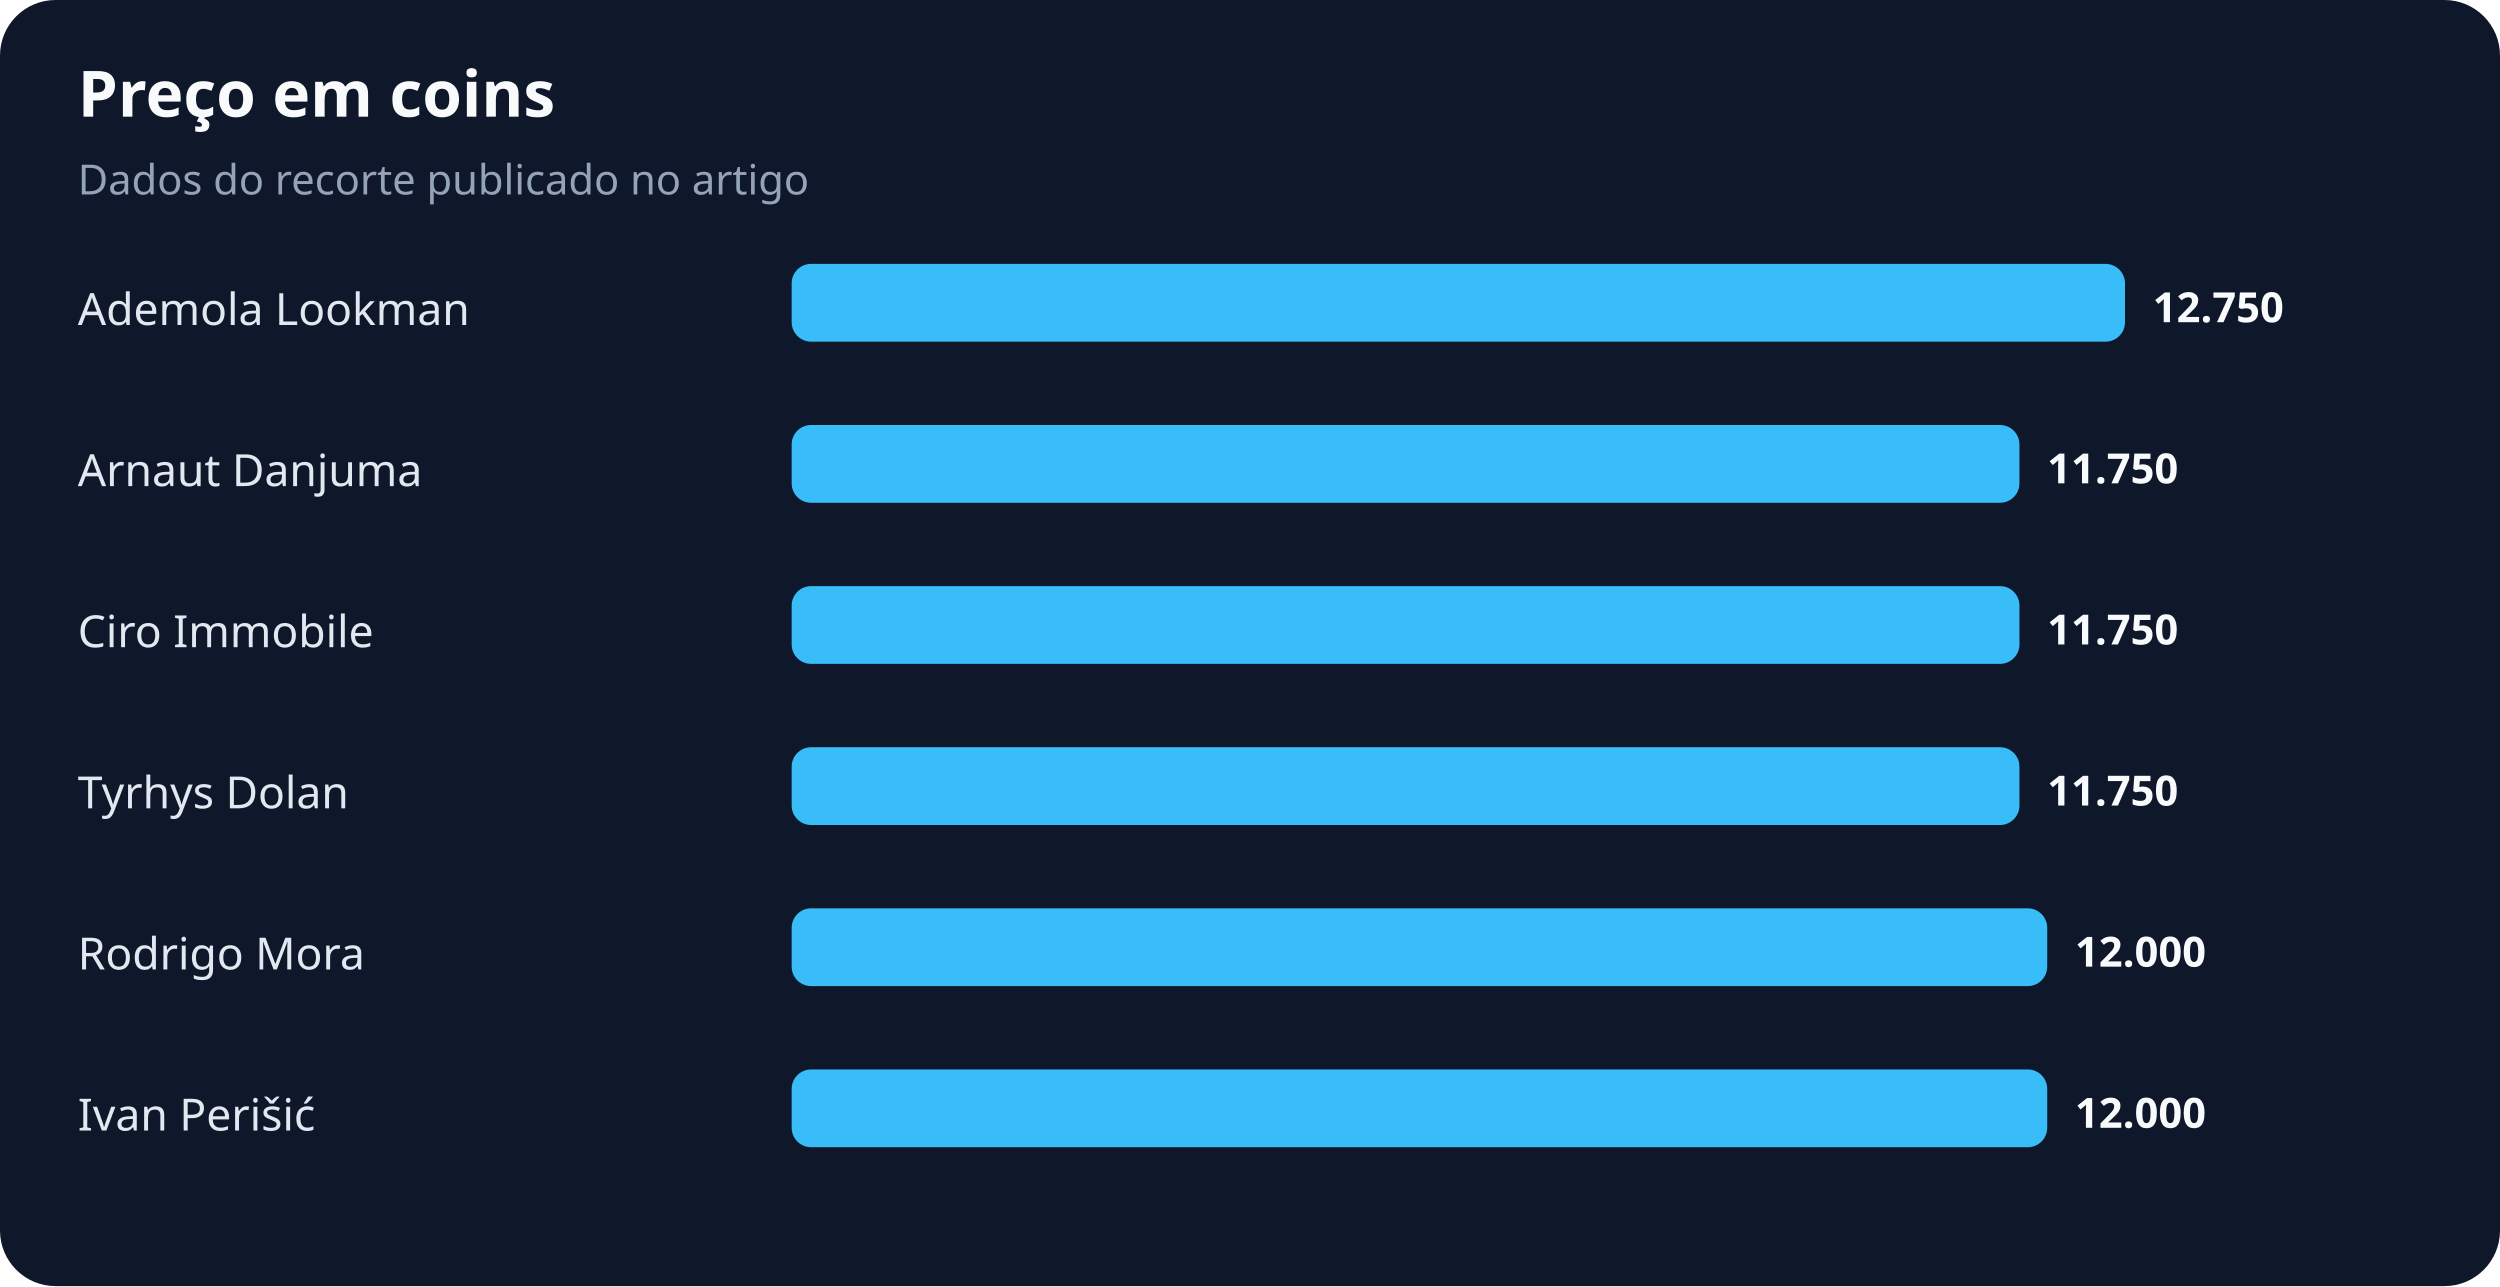
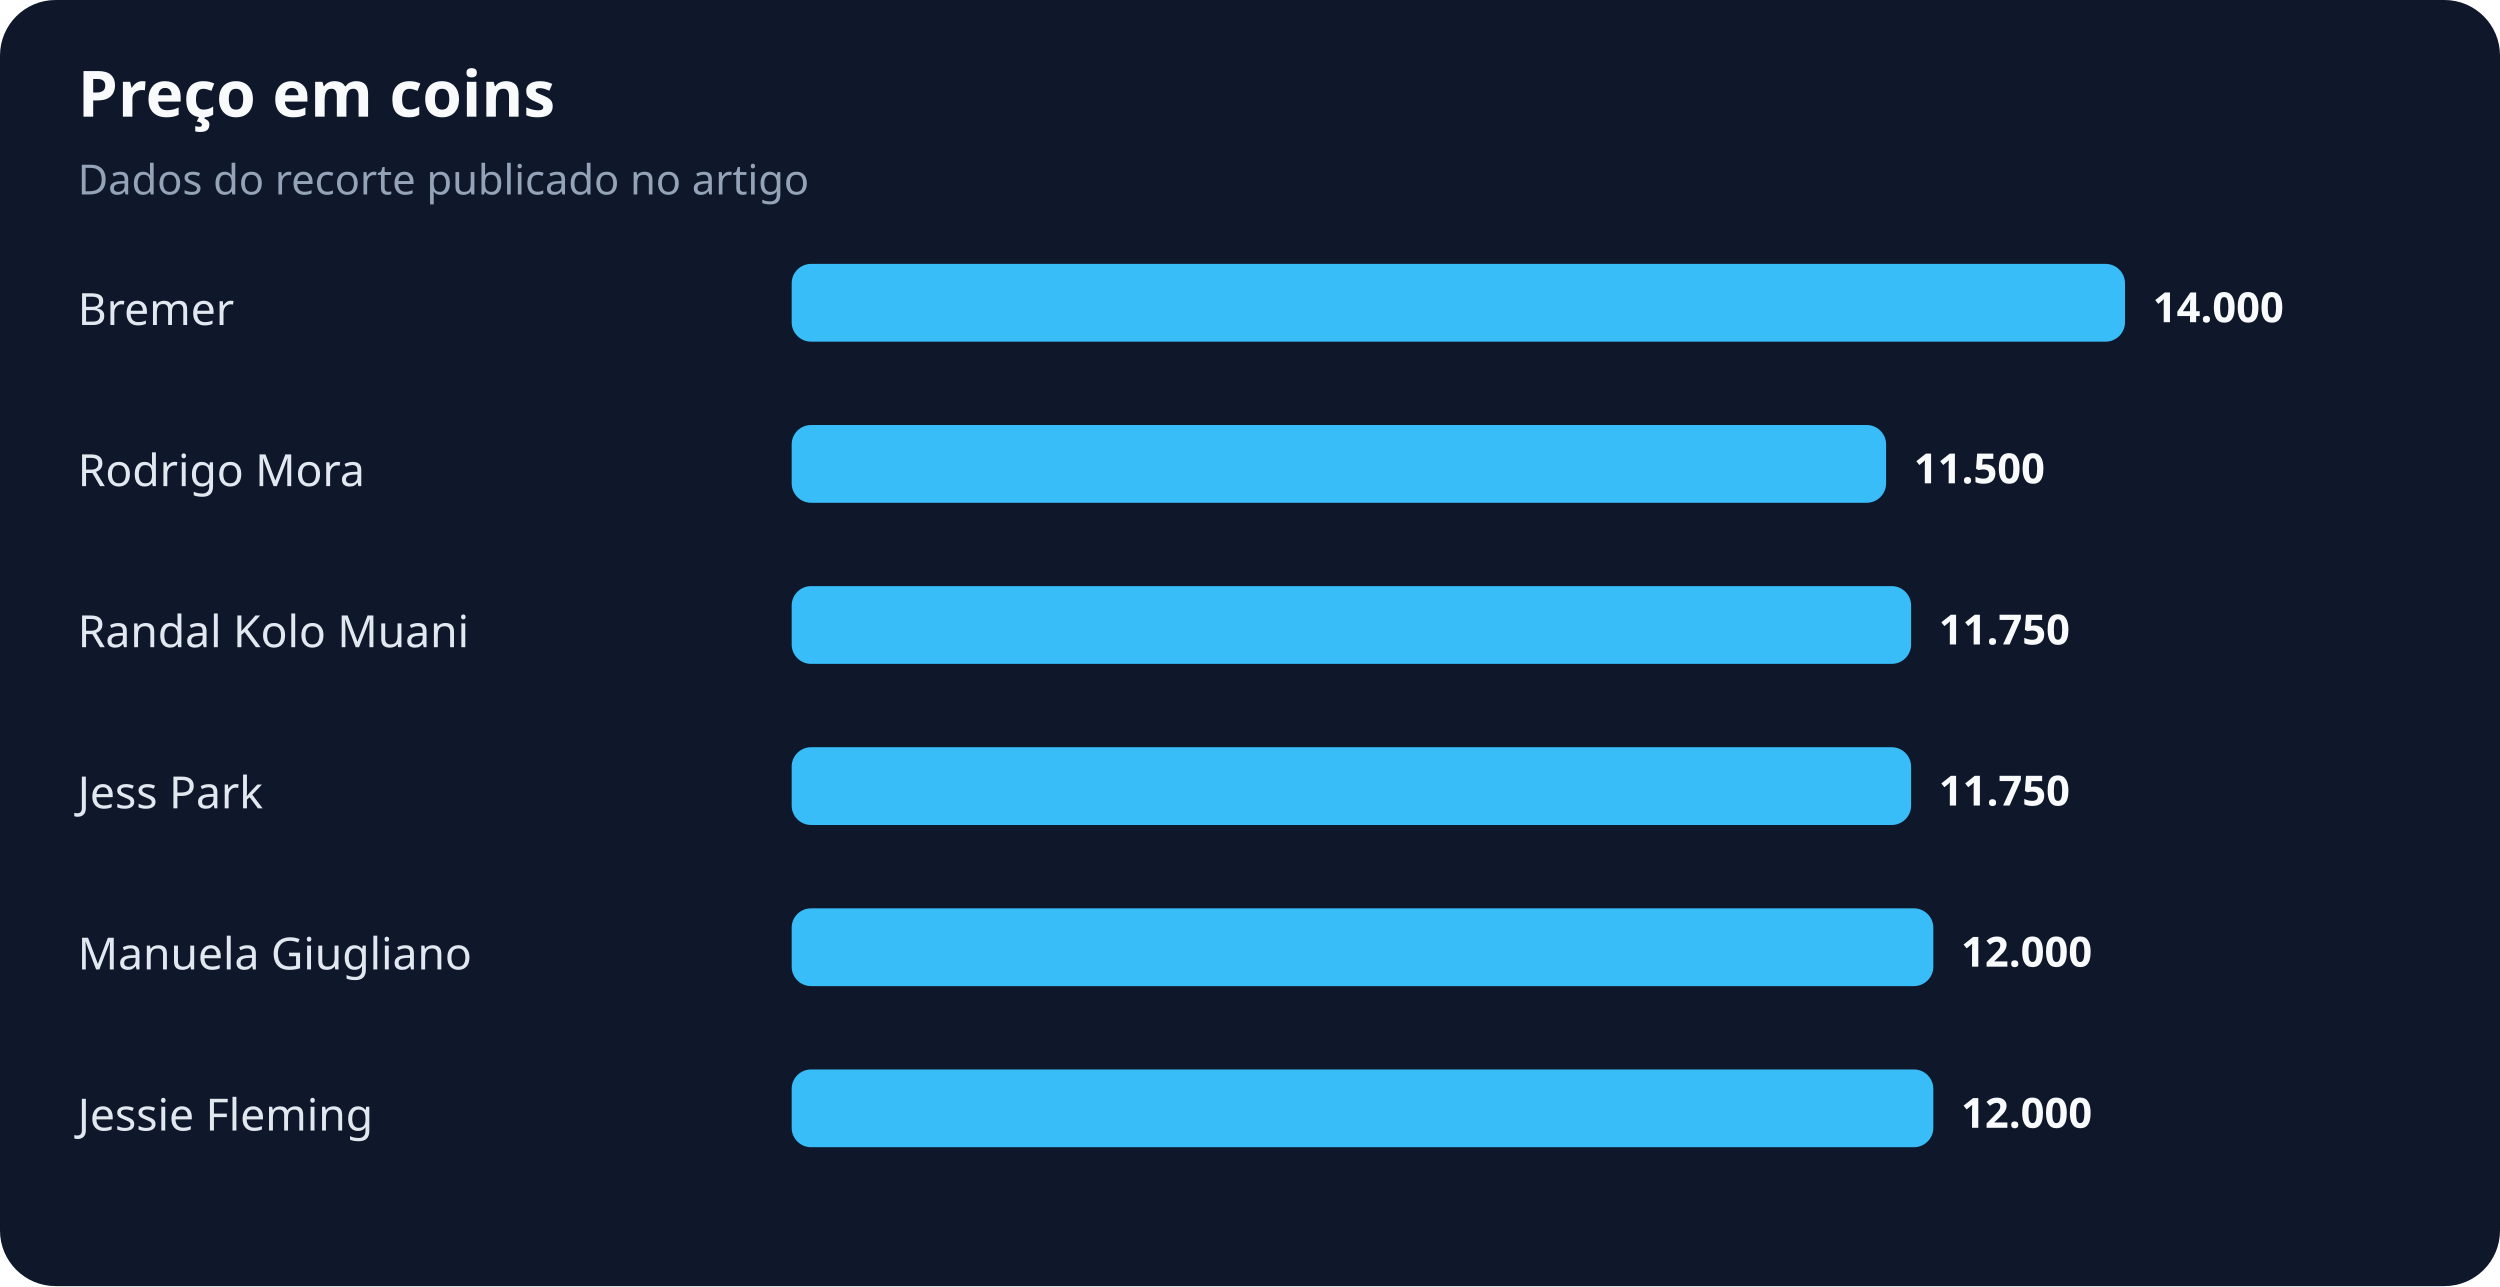
<svg xmlns="http://www.w3.org/2000/svg" width="900" height="463" viewBox="0 0 900 463" role="img" aria-labelledby="title desc">
  <rect width="100%" height="100%" rx="20" fill="#0f172a" />
  <text x="28" y="42" fill="#f8fafc" font-family="system-ui,sans-serif" font-size="23" font-weight="700">Preço em coins</text>
  <text x="28" y="70" fill="#94a3b8" font-family="system-ui,sans-serif" font-size="15">Dados do recorte publicado no artigo</text>
-   <text x="28" y="117" fill="#e2e8f0" font-family="system-ui,sans-serif" font-size="16">Ademola Lookman</text>
+   <text x="28" y="117" fill="#e2e8f0" font-family="system-ui,sans-serif" font-size="16">Bremer</text>
  <rect x="285" y="95" width="480" height="28" rx="7" fill="#38bdf8" />
-   <text x="775" y="116" fill="#f8fafc" font-family="system-ui,sans-serif" font-size="15" font-weight="700">12.750</text>
-   <text x="28" y="175" fill="#e2e8f0" font-family="system-ui,sans-serif" font-size="16">Arnaut Danjuma</text>
-   <rect x="285" y="153" width="442" height="28" rx="7" fill="#38bdf8" />
-   <text x="737" y="174" fill="#f8fafc" font-family="system-ui,sans-serif" font-size="15" font-weight="700">11.750</text>
-   <text x="28" y="233" fill="#e2e8f0" font-family="system-ui,sans-serif" font-size="16">Ciro Immobile</text>
-   <rect x="285" y="211" width="442" height="28" rx="7" fill="#38bdf8" />
-   <text x="737" y="232" fill="#f8fafc" font-family="system-ui,sans-serif" font-size="15" font-weight="700">11.750</text>
-   <text x="28" y="291" fill="#e2e8f0" font-family="system-ui,sans-serif" font-size="16">Tyrhys Dolan</text>
-   <rect x="285" y="269" width="442" height="28" rx="7" fill="#38bdf8" />
-   <text x="737" y="290" fill="#f8fafc" font-family="system-ui,sans-serif" font-size="15" font-weight="700">11.750</text>
-   <text x="28" y="349" fill="#e2e8f0" font-family="system-ui,sans-serif" font-size="16">Rodrigo Mora</text>
-   <rect x="285" y="327" width="452" height="28" rx="7" fill="#38bdf8" />
-   <text x="747" y="348" fill="#f8fafc" font-family="system-ui,sans-serif" font-size="15" font-weight="700">12.000</text>
-   <text x="28" y="407" fill="#e2e8f0" font-family="system-ui,sans-serif" font-size="16">Ivan Perišić</text>
-   <rect x="285" y="385" width="452" height="28" rx="7" fill="#38bdf8" />
-   <text x="747" y="406" fill="#f8fafc" font-family="system-ui,sans-serif" font-size="15" font-weight="700">12.000</text>
+   <text x="775" y="116" fill="#f8fafc" font-family="system-ui,sans-serif" font-size="15" font-weight="700">14.000</text>
+   <text x="28" y="175" fill="#e2e8f0" font-family="system-ui,sans-serif" font-size="16">Rodrigo Mora</text>
+   <rect x="285" y="153" width="394" height="28" rx="7" fill="#38bdf8" />
+   <text x="689" y="174" fill="#f8fafc" font-family="system-ui,sans-serif" font-size="15" font-weight="700">11.500</text>
+   <text x="28" y="233" fill="#e2e8f0" font-family="system-ui,sans-serif" font-size="16">Randal Kolo Muani</text>
+   <rect x="285" y="211" width="403" height="28" rx="7" fill="#38bdf8" />
+   <text x="698" y="232" fill="#f8fafc" font-family="system-ui,sans-serif" font-size="15" font-weight="700">11.750</text>
+   <text x="28" y="291" fill="#e2e8f0" font-family="system-ui,sans-serif" font-size="16">Jess Park</text>
+   <rect x="285" y="269" width="403" height="28" rx="7" fill="#38bdf8" />
+   <text x="698" y="290" fill="#f8fafc" font-family="system-ui,sans-serif" font-size="15" font-weight="700">11.750</text>
+   <text x="28" y="349" fill="#e2e8f0" font-family="system-ui,sans-serif" font-size="16">Manuela Giugliano</text>
+   <rect x="285" y="327" width="411" height="28" rx="7" fill="#38bdf8" />
+   <text x="706" y="348" fill="#f8fafc" font-family="system-ui,sans-serif" font-size="15" font-weight="700">12.000</text>
+   <text x="28" y="407" fill="#e2e8f0" font-family="system-ui,sans-serif" font-size="16">Jessie Fleming</text>
+   <rect x="285" y="385" width="411" height="28" rx="7" fill="#38bdf8" />
+   <text x="706" y="406" fill="#f8fafc" font-family="system-ui,sans-serif" font-size="15" font-weight="700">12.000</text>
</svg>
